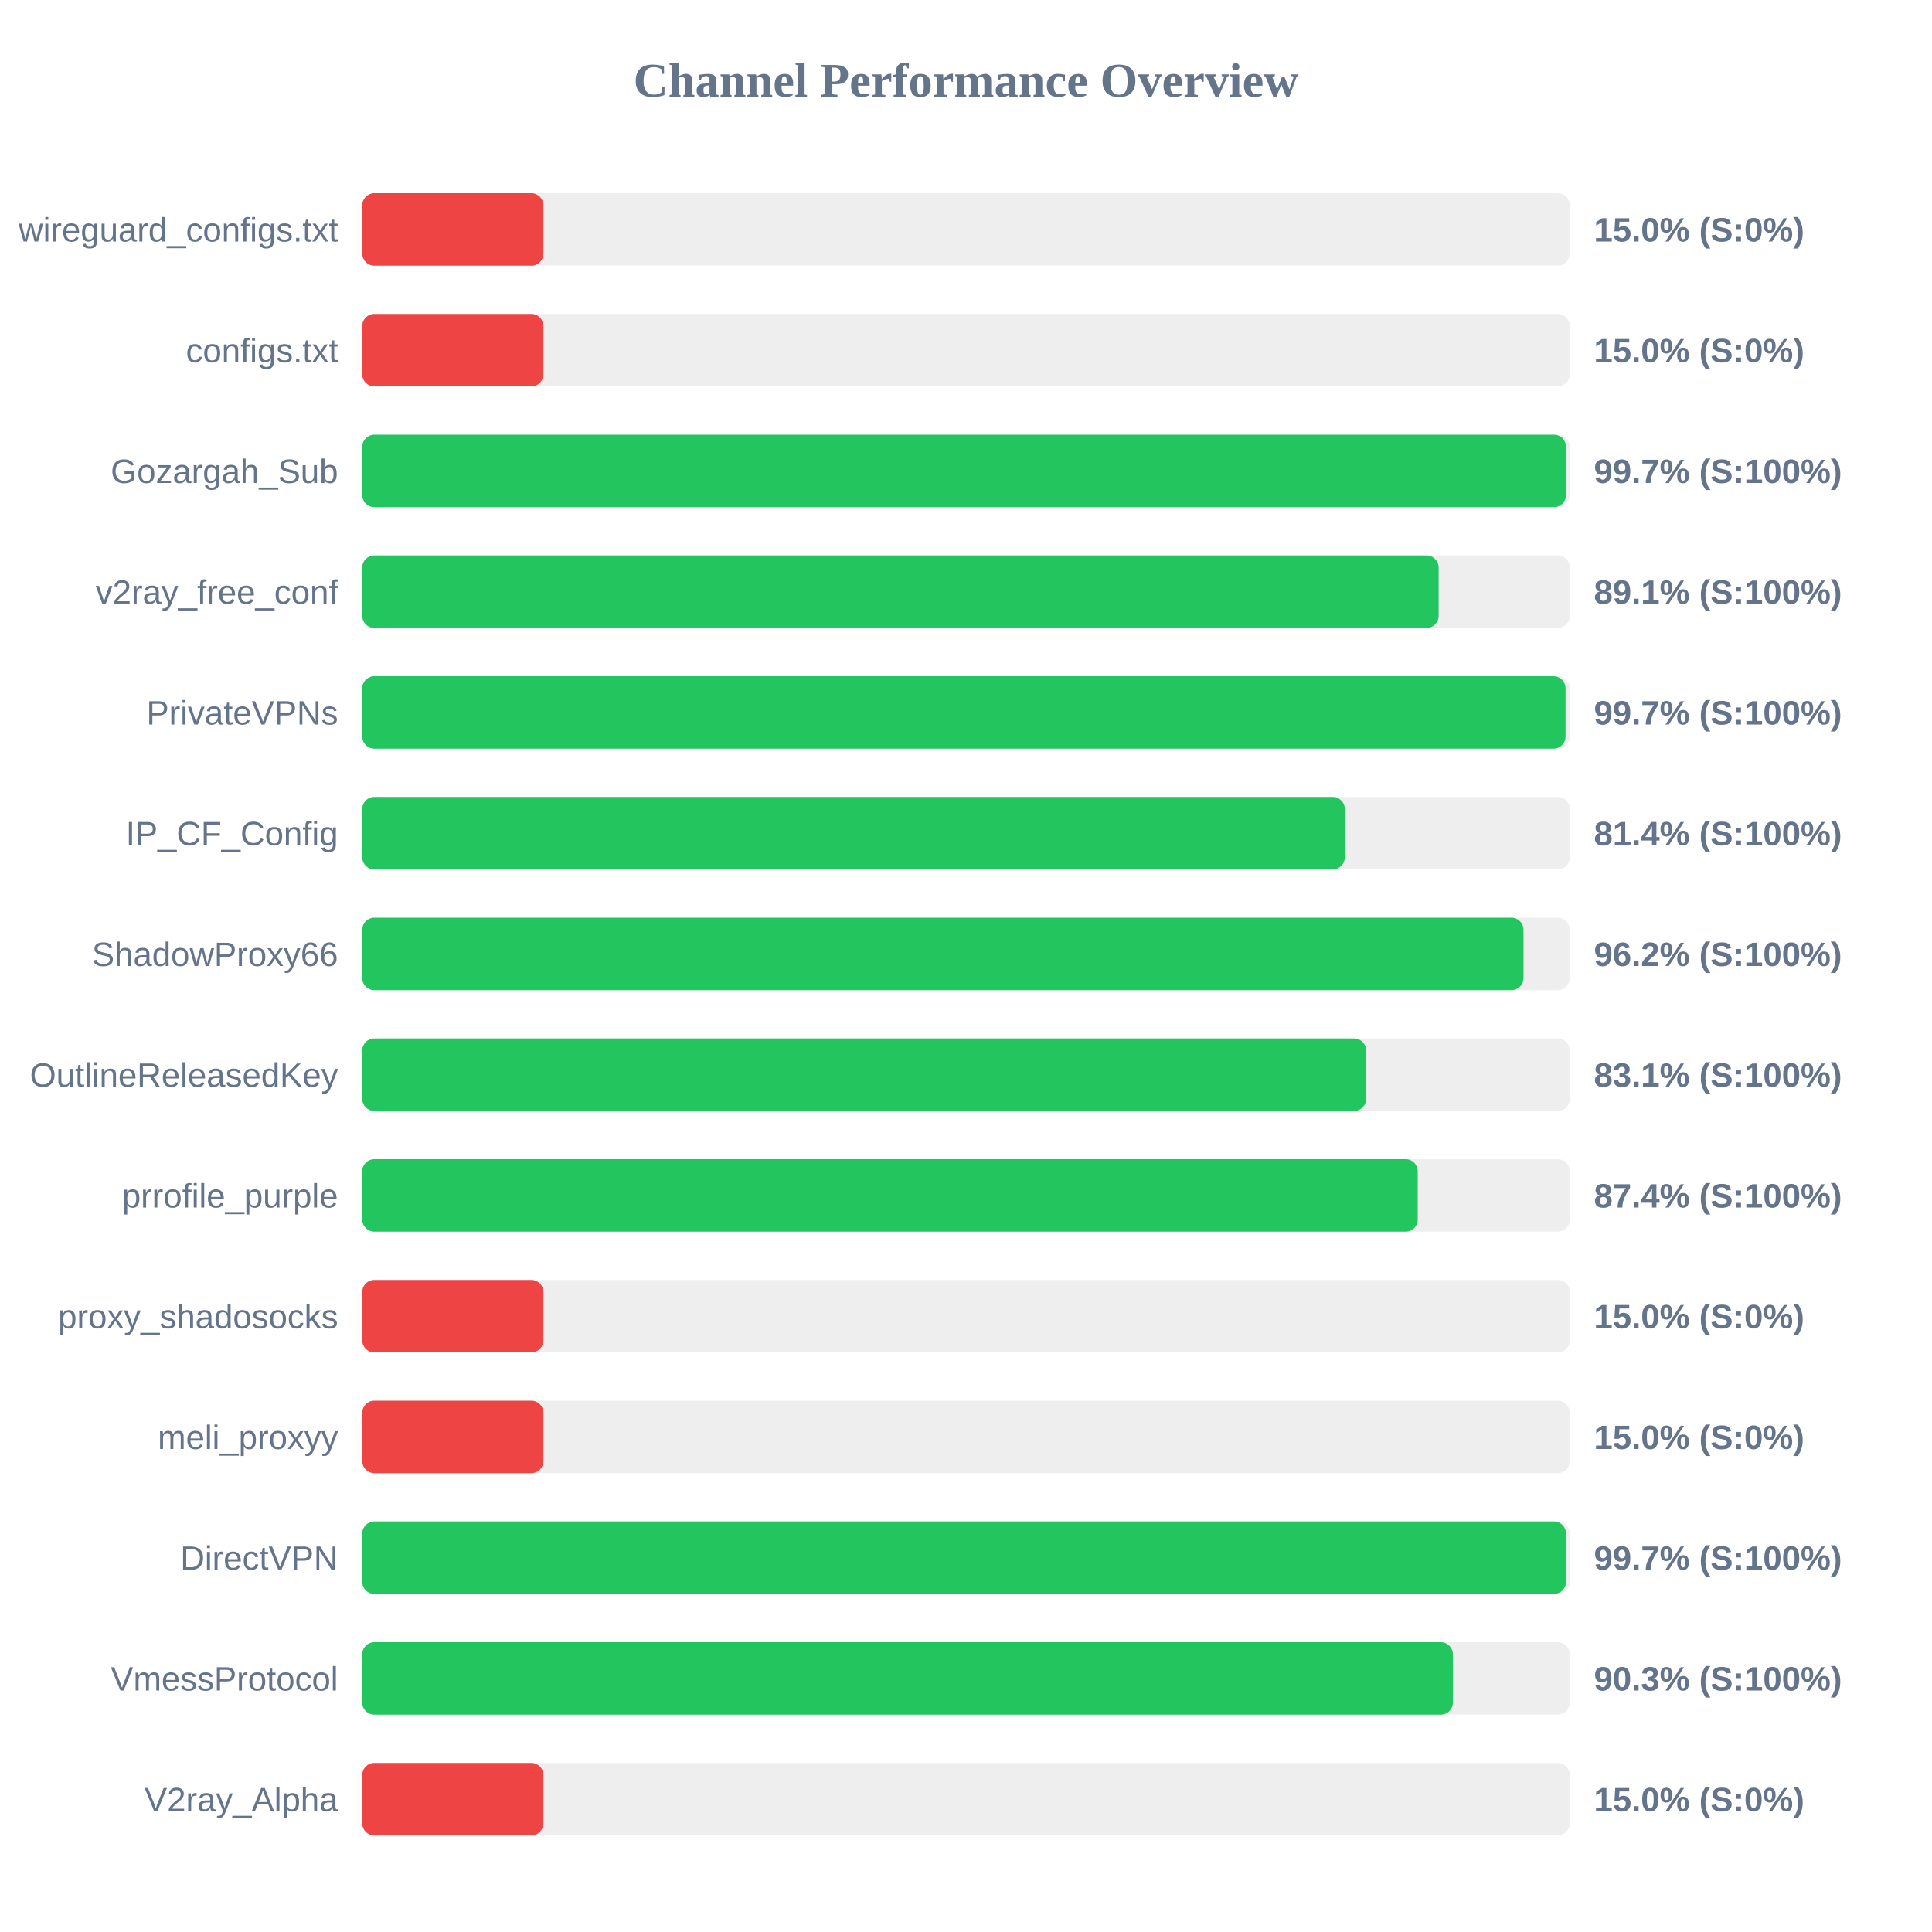
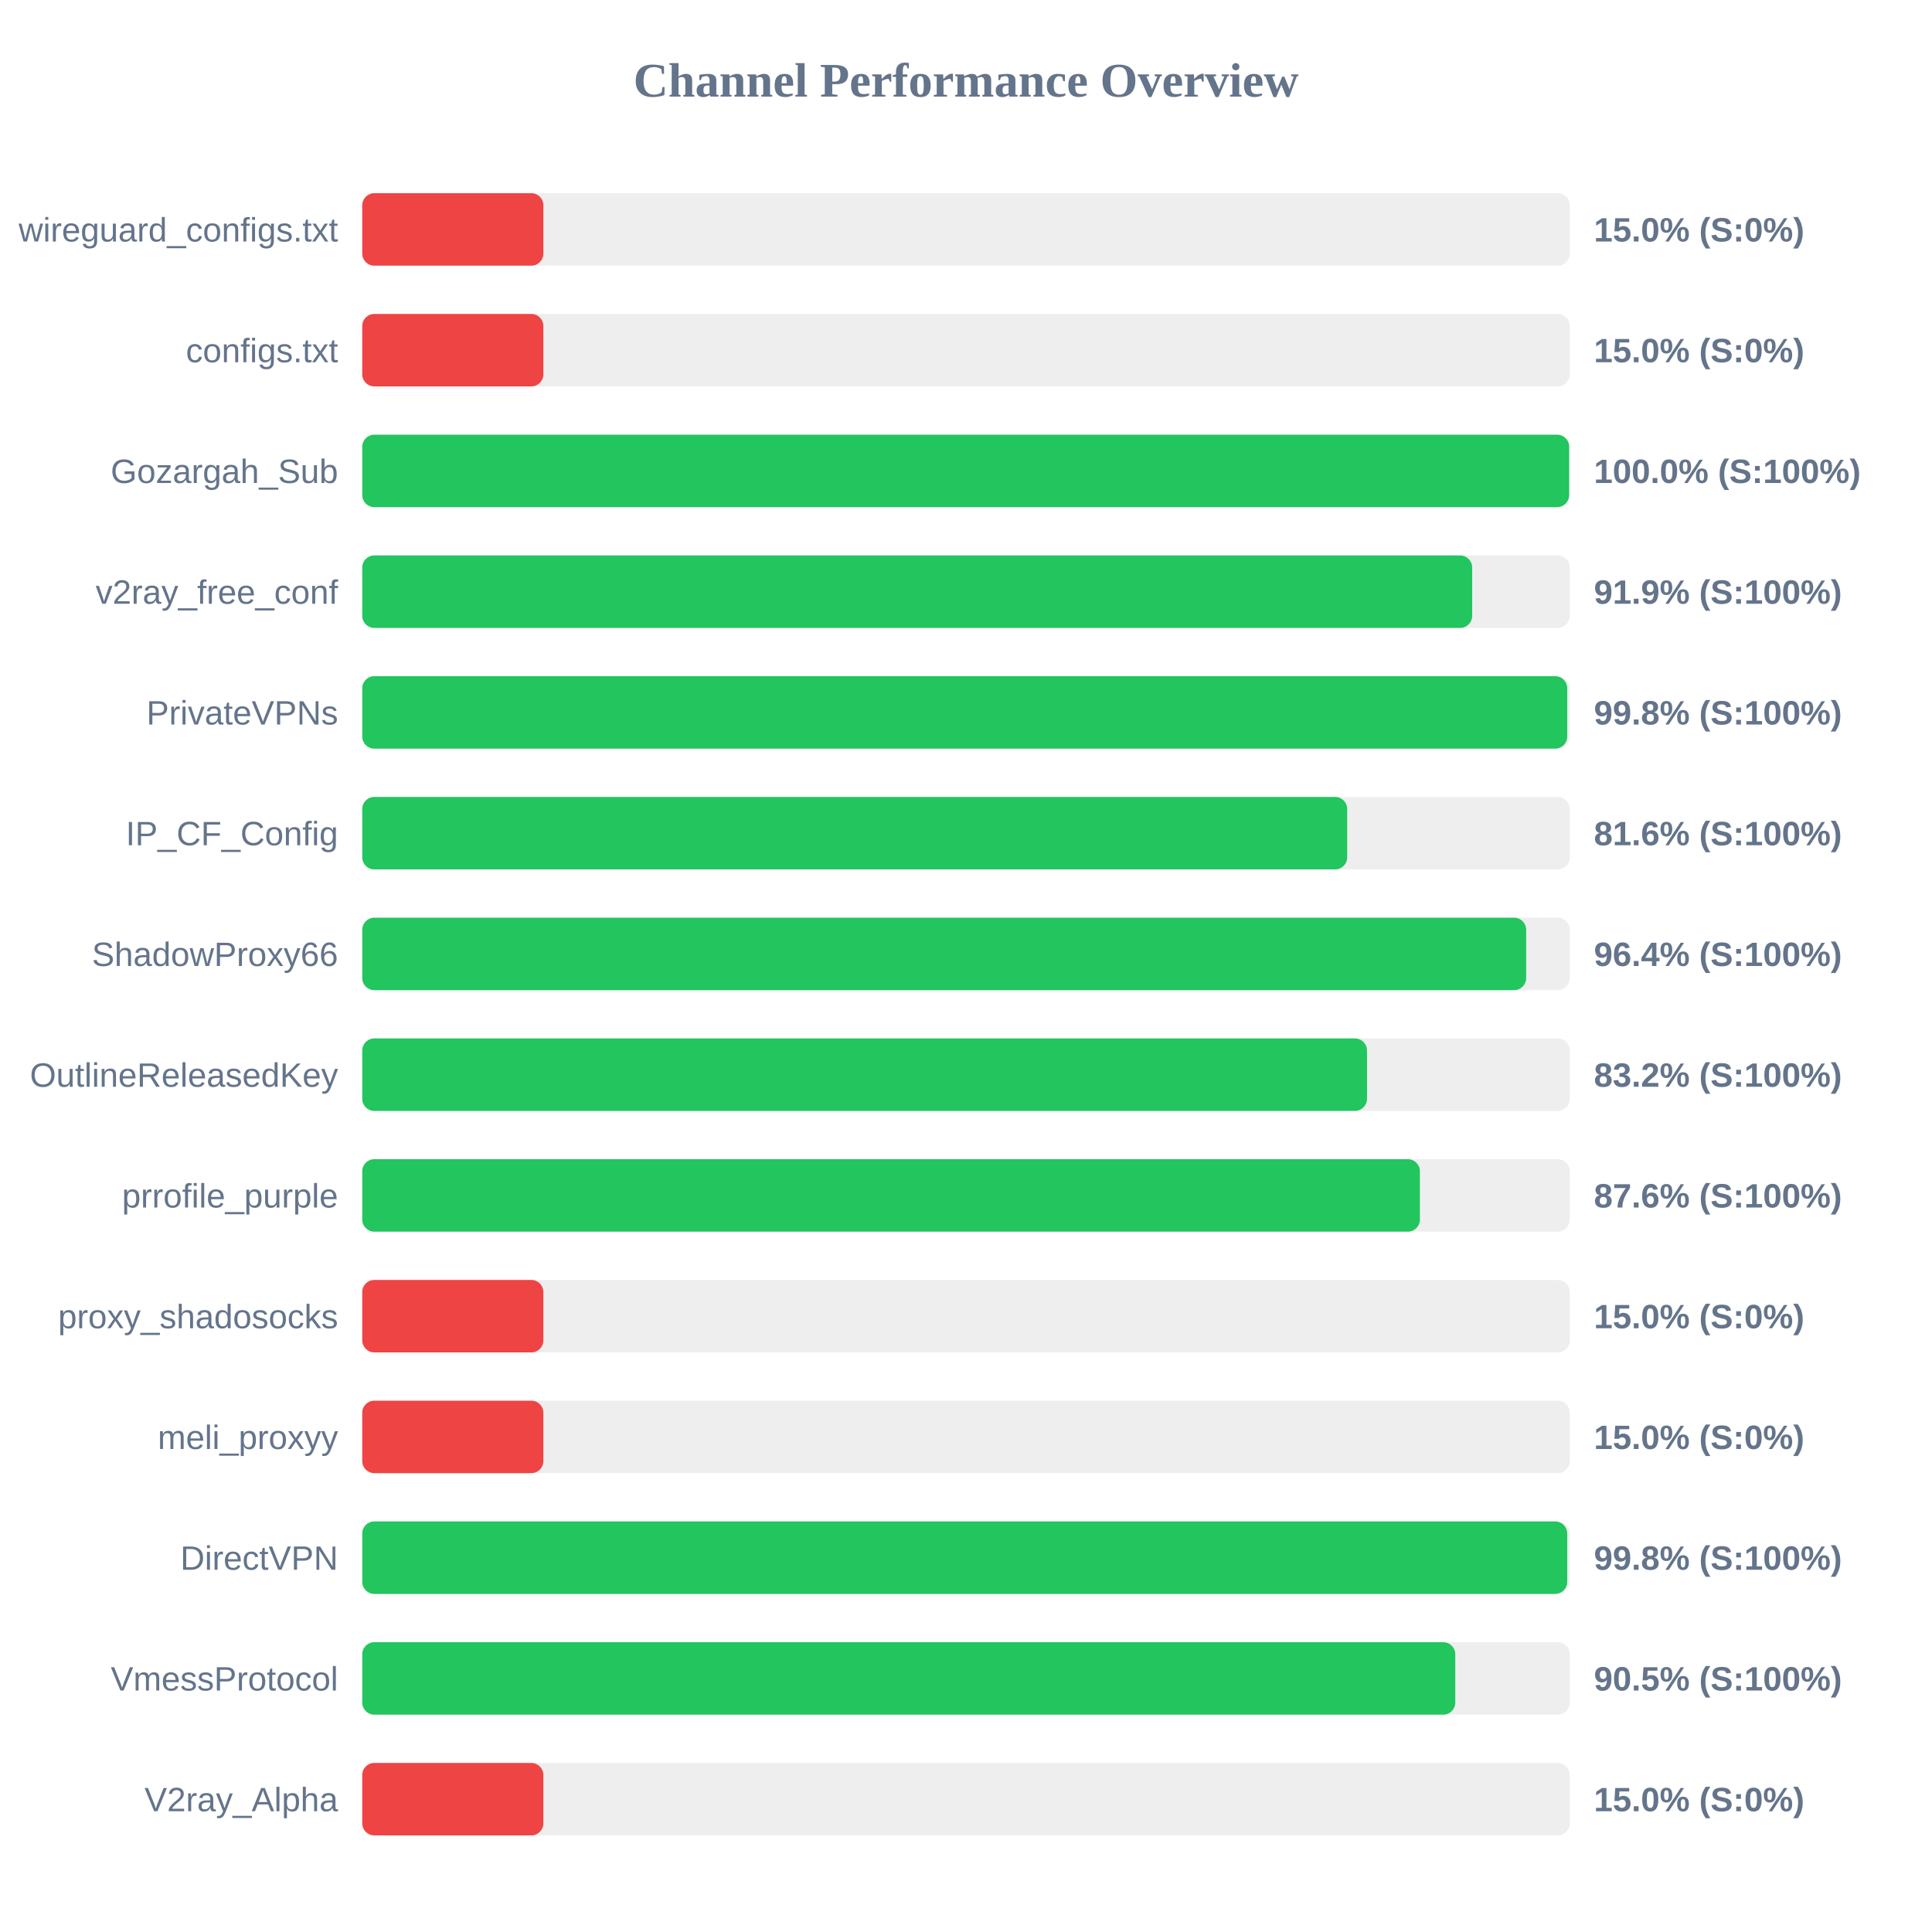
<svg xmlns="http://www.w3.org/2000/svg" width="800" height="800" version="1.1">
  <style>
        .row { font: 14px Arial; fill: #64748b; }
        .score { font: bold 14px Arial; fill: #64748b; }
    </style>
  <text x="400" y="40" text-anchor="middle" font-size="20px" font-weight="bold" fill="#64748b">Channel Performance Overview</text>
  <rect x="150" y="80" width="500" height="30" fill="#eee" rx="5" />
  <rect x="150" y="80" width="75.0" height="30" fill="#ef4444" rx="5" />
  <text x="140" y="100" text-anchor="end" class="row">wireguard_configs.txt</text>
  <text x="660" y="100" text-anchor="start" class="score">15.0% (S:0%)</text>
  <rect x="150" y="130" width="500" height="30" fill="#eee" rx="5" />
  <rect x="150" y="130" width="75.0" height="30" fill="#ef4444" rx="5" />
  <text x="140" y="150" text-anchor="end" class="row">configs.txt</text>
  <text x="660" y="150" text-anchor="start" class="score">15.0% (S:0%)</text>
  <rect x="150" y="180" width="500" height="30" fill="#eee" rx="5" />
-   <rect x="150" y="180" width="498.45" height="30" fill="#22c55e" rx="5" />
+   <rect x="150" y="180" width="499.75" height="30" fill="#22c55e" rx="5" />
  <text x="140" y="200" text-anchor="end" class="row">Gozargah_Sub</text>
-   <text x="660" y="200" text-anchor="start" class="score">99.7% (S:100%)</text>
+   <text x="660" y="200" text-anchor="start" class="score">100.0% (S:100%)</text>
  <rect x="150" y="230" width="500" height="30" fill="#eee" rx="5" />
-   <rect x="150" y="230" width="445.7" height="30" fill="#22c55e" rx="5" />
+   <rect x="150" y="230" width="459.6" height="30" fill="#22c55e" rx="5" />
  <text x="140" y="250" text-anchor="end" class="row">v2ray_free_conf</text>
-   <text x="660" y="250" text-anchor="start" class="score">89.1% (S:100%)</text>
+   <text x="660" y="250" text-anchor="start" class="score">91.9% (S:100%)</text>
  <rect x="150" y="280" width="500" height="30" fill="#eee" rx="5" />
-   <rect x="150" y="280" width="498.25" height="30" fill="#22c55e" rx="5" />
+   <rect x="150" y="280" width="498.95" height="30" fill="#22c55e" rx="5" />
  <text x="140" y="300" text-anchor="end" class="row">PrivateVPNs</text>
-   <text x="660" y="300" text-anchor="start" class="score">99.7% (S:100%)</text>
+   <text x="660" y="300" text-anchor="start" class="score">99.8% (S:100%)</text>
  <rect x="150" y="330" width="500" height="30" fill="#eee" rx="5" />
-   <rect x="150" y="330" width="406.85" height="30" fill="#22c55e" rx="5" />
+   <rect x="150" y="330" width="407.85" height="30" fill="#22c55e" rx="5" />
  <text x="140" y="350" text-anchor="end" class="row">IP_CF_Config</text>
-   <text x="660" y="350" text-anchor="start" class="score">81.4% (S:100%)</text>
+   <text x="660" y="350" text-anchor="start" class="score">81.6% (S:100%)</text>
  <rect x="150" y="380" width="500" height="30" fill="#eee" rx="5" />
-   <rect x="150" y="380" width="480.85" height="30" fill="#22c55e" rx="5" />
+   <rect x="150" y="380" width="481.95" height="30" fill="#22c55e" rx="5" />
  <text x="140" y="400" text-anchor="end" class="row">ShadowProxy66</text>
-   <text x="660" y="400" text-anchor="start" class="score">96.2% (S:100%)</text>
+   <text x="660" y="400" text-anchor="start" class="score">96.4% (S:100%)</text>
  <rect x="150" y="430" width="500" height="30" fill="#eee" rx="5" />
-   <rect x="150" y="430" width="415.7" height="30" fill="#22c55e" rx="5" />
+   <rect x="150" y="430" width="416.05" height="30" fill="#22c55e" rx="5" />
  <text x="140" y="450" text-anchor="end" class="row">OutlineReleasedKey</text>
-   <text x="660" y="450" text-anchor="start" class="score">83.1% (S:100%)</text>
+   <text x="660" y="450" text-anchor="start" class="score">83.2% (S:100%)</text>
  <rect x="150" y="480" width="500" height="30" fill="#eee" rx="5" />
-   <rect x="150" y="480" width="437.05" height="30" fill="#22c55e" rx="5" />
+   <rect x="150" y="480" width="437.95" height="30" fill="#22c55e" rx="5" />
  <text x="140" y="500" text-anchor="end" class="row">prrofile_purple</text>
-   <text x="660" y="500" text-anchor="start" class="score">87.4% (S:100%)</text>
+   <text x="660" y="500" text-anchor="start" class="score">87.6% (S:100%)</text>
  <rect x="150" y="530" width="500" height="30" fill="#eee" rx="5" />
  <rect x="150" y="530" width="75.0" height="30" fill="#ef4444" rx="5" />
  <text x="140" y="550" text-anchor="end" class="row">proxy_shadosocks</text>
  <text x="660" y="550" text-anchor="start" class="score">15.0% (S:0%)</text>
  <rect x="150" y="580" width="500" height="30" fill="#eee" rx="5" />
  <rect x="150" y="580" width="75.0" height="30" fill="#ef4444" rx="5" />
  <text x="140" y="600" text-anchor="end" class="row">meli_proxyy</text>
  <text x="660" y="600" text-anchor="start" class="score">15.0% (S:0%)</text>
  <rect x="150" y="630" width="500" height="30" fill="#eee" rx="5" />
-   <rect x="150" y="630" width="498.45" height="30" fill="#22c55e" rx="5" />
+   <rect x="150" y="630" width="498.95" height="30" fill="#22c55e" rx="5" />
  <text x="140" y="650" text-anchor="end" class="row">DirectVPN</text>
-   <text x="660" y="650" text-anchor="start" class="score">99.7% (S:100%)</text>
+   <text x="660" y="650" text-anchor="start" class="score">99.8% (S:100%)</text>
  <rect x="150" y="680" width="500" height="30" fill="#eee" rx="5" />
-   <rect x="150" y="680" width="451.6" height="30" fill="#22c55e" rx="5" />
+   <rect x="150" y="680" width="452.6" height="30" fill="#22c55e" rx="5" />
  <text x="140" y="700" text-anchor="end" class="row">VmessProtocol</text>
-   <text x="660" y="700" text-anchor="start" class="score">90.3% (S:100%)</text>
+   <text x="660" y="700" text-anchor="start" class="score">90.5% (S:100%)</text>
  <rect x="150" y="730" width="500" height="30" fill="#eee" rx="5" />
  <rect x="150" y="730" width="75.0" height="30" fill="#ef4444" rx="5" />
  <text x="140" y="750" text-anchor="end" class="row">V2ray_Alpha</text>
  <text x="660" y="750" text-anchor="start" class="score">15.0% (S:0%)</text>
</svg>
